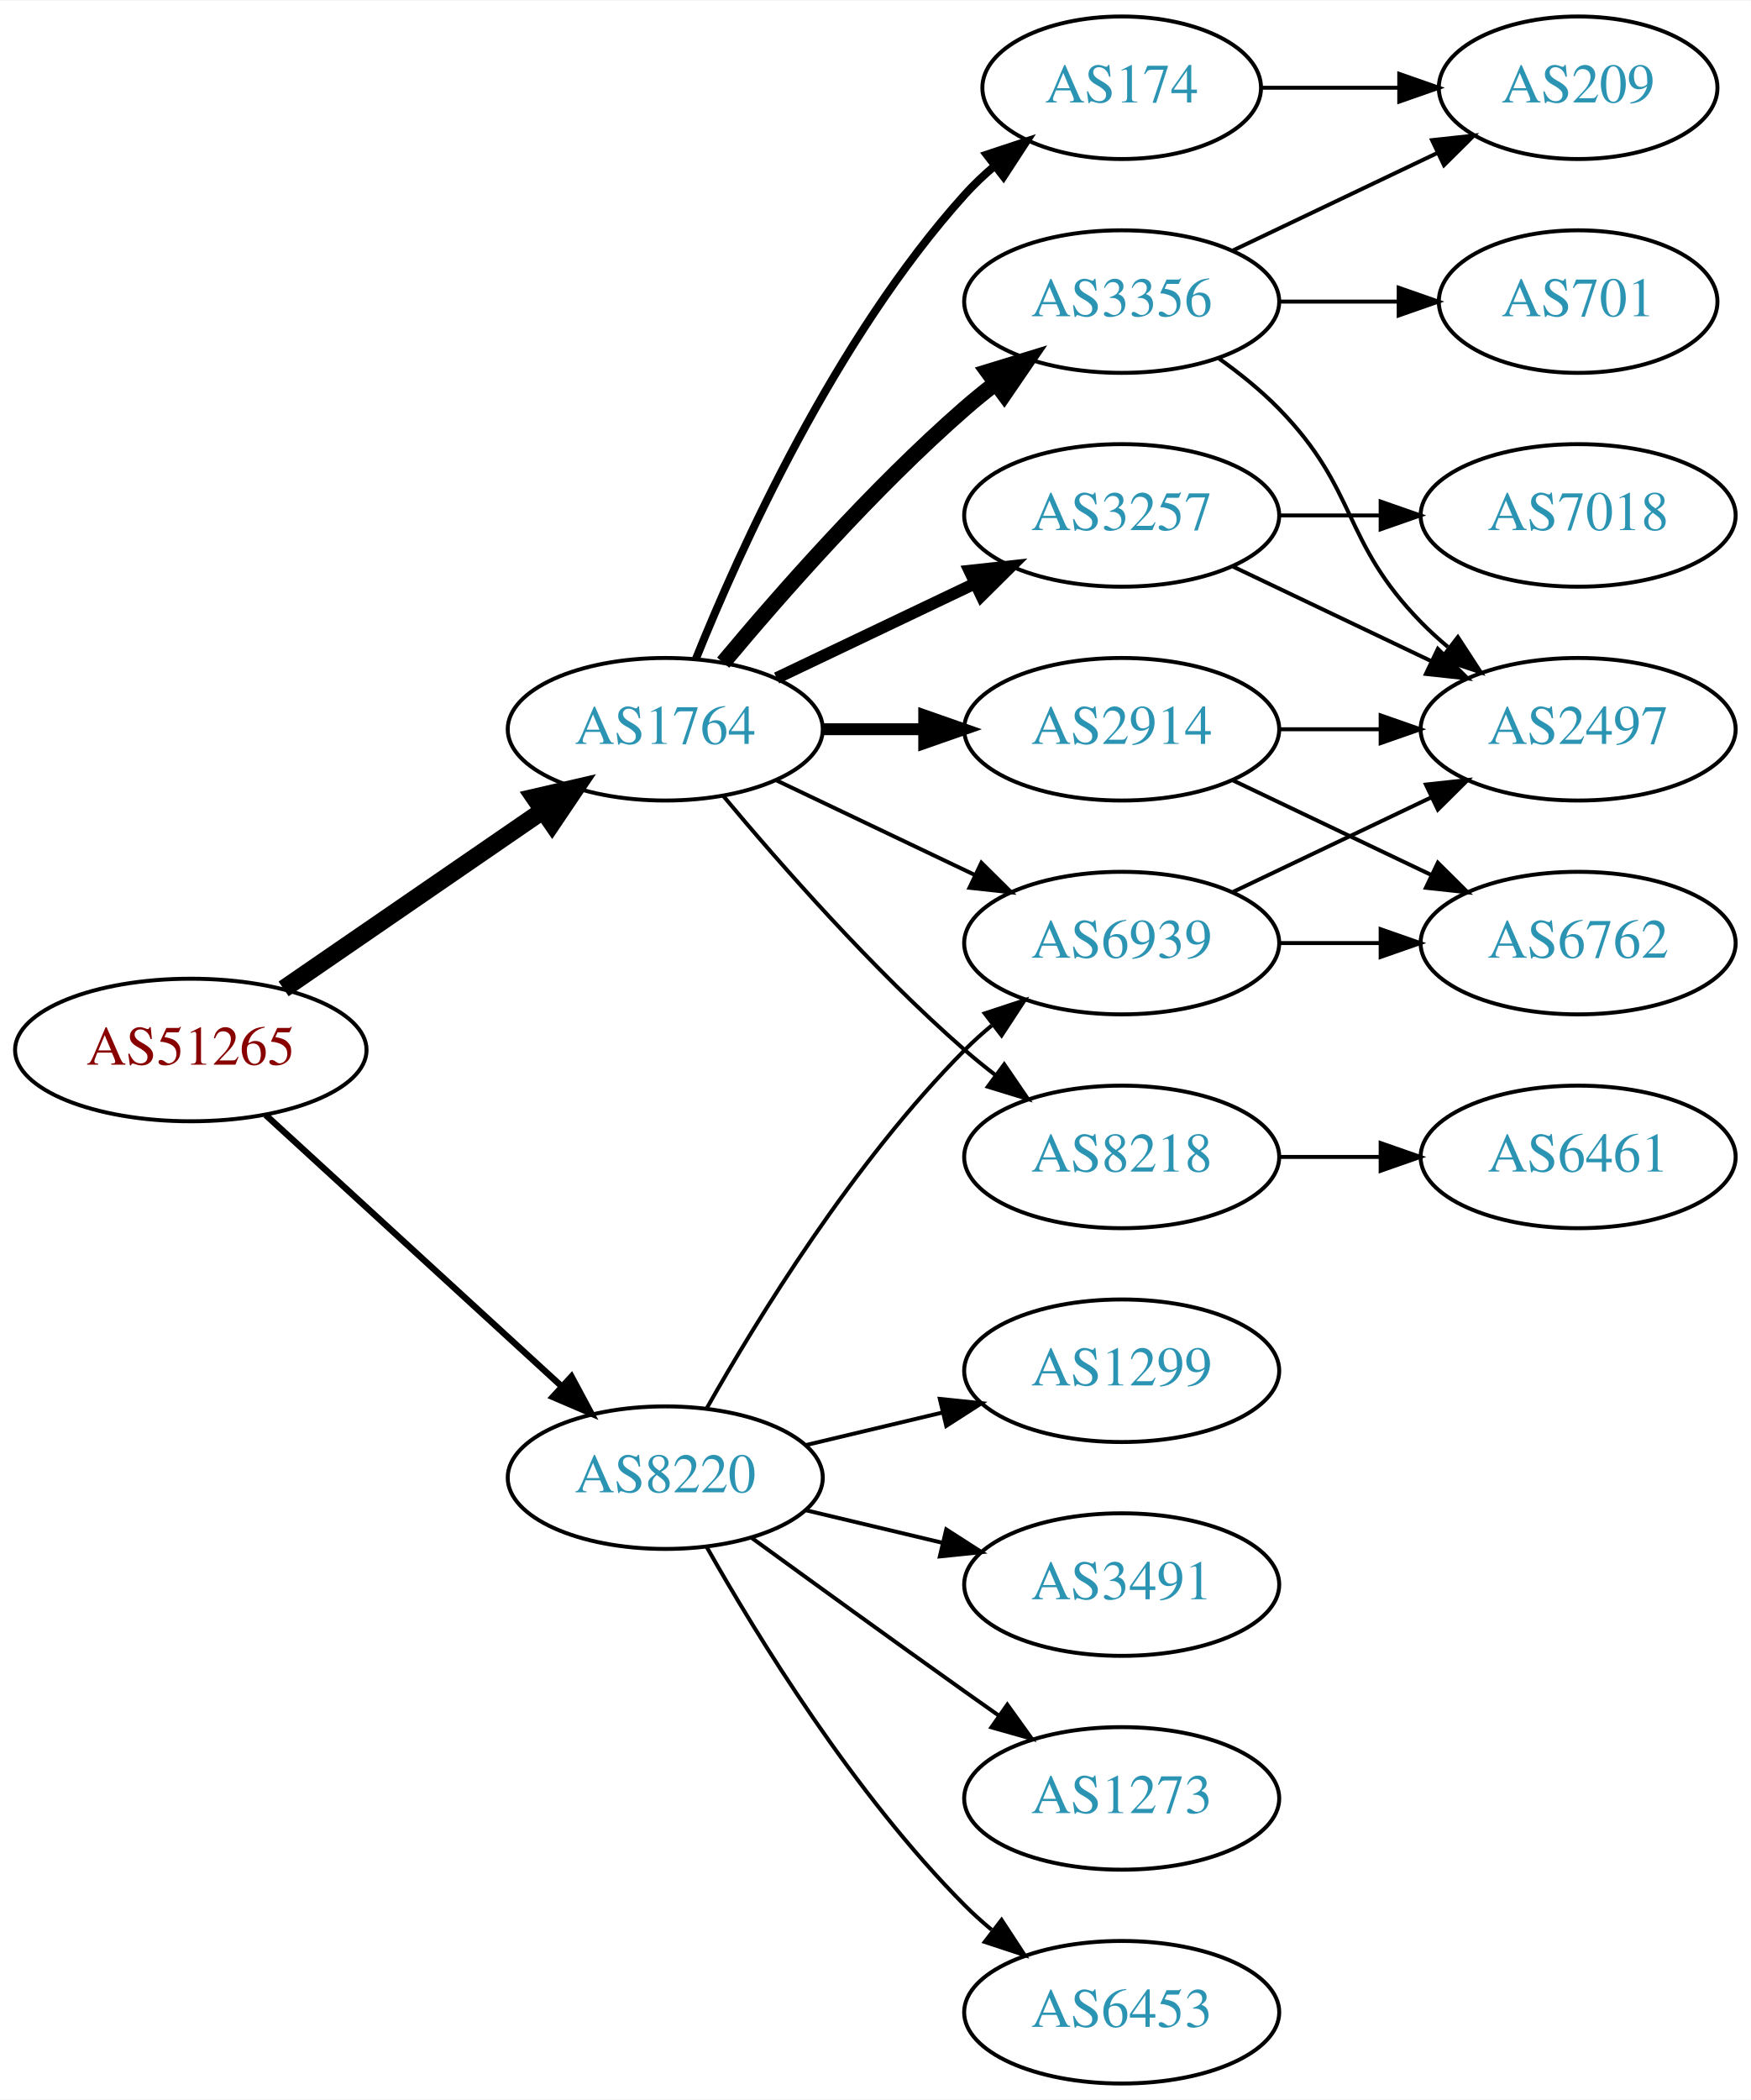
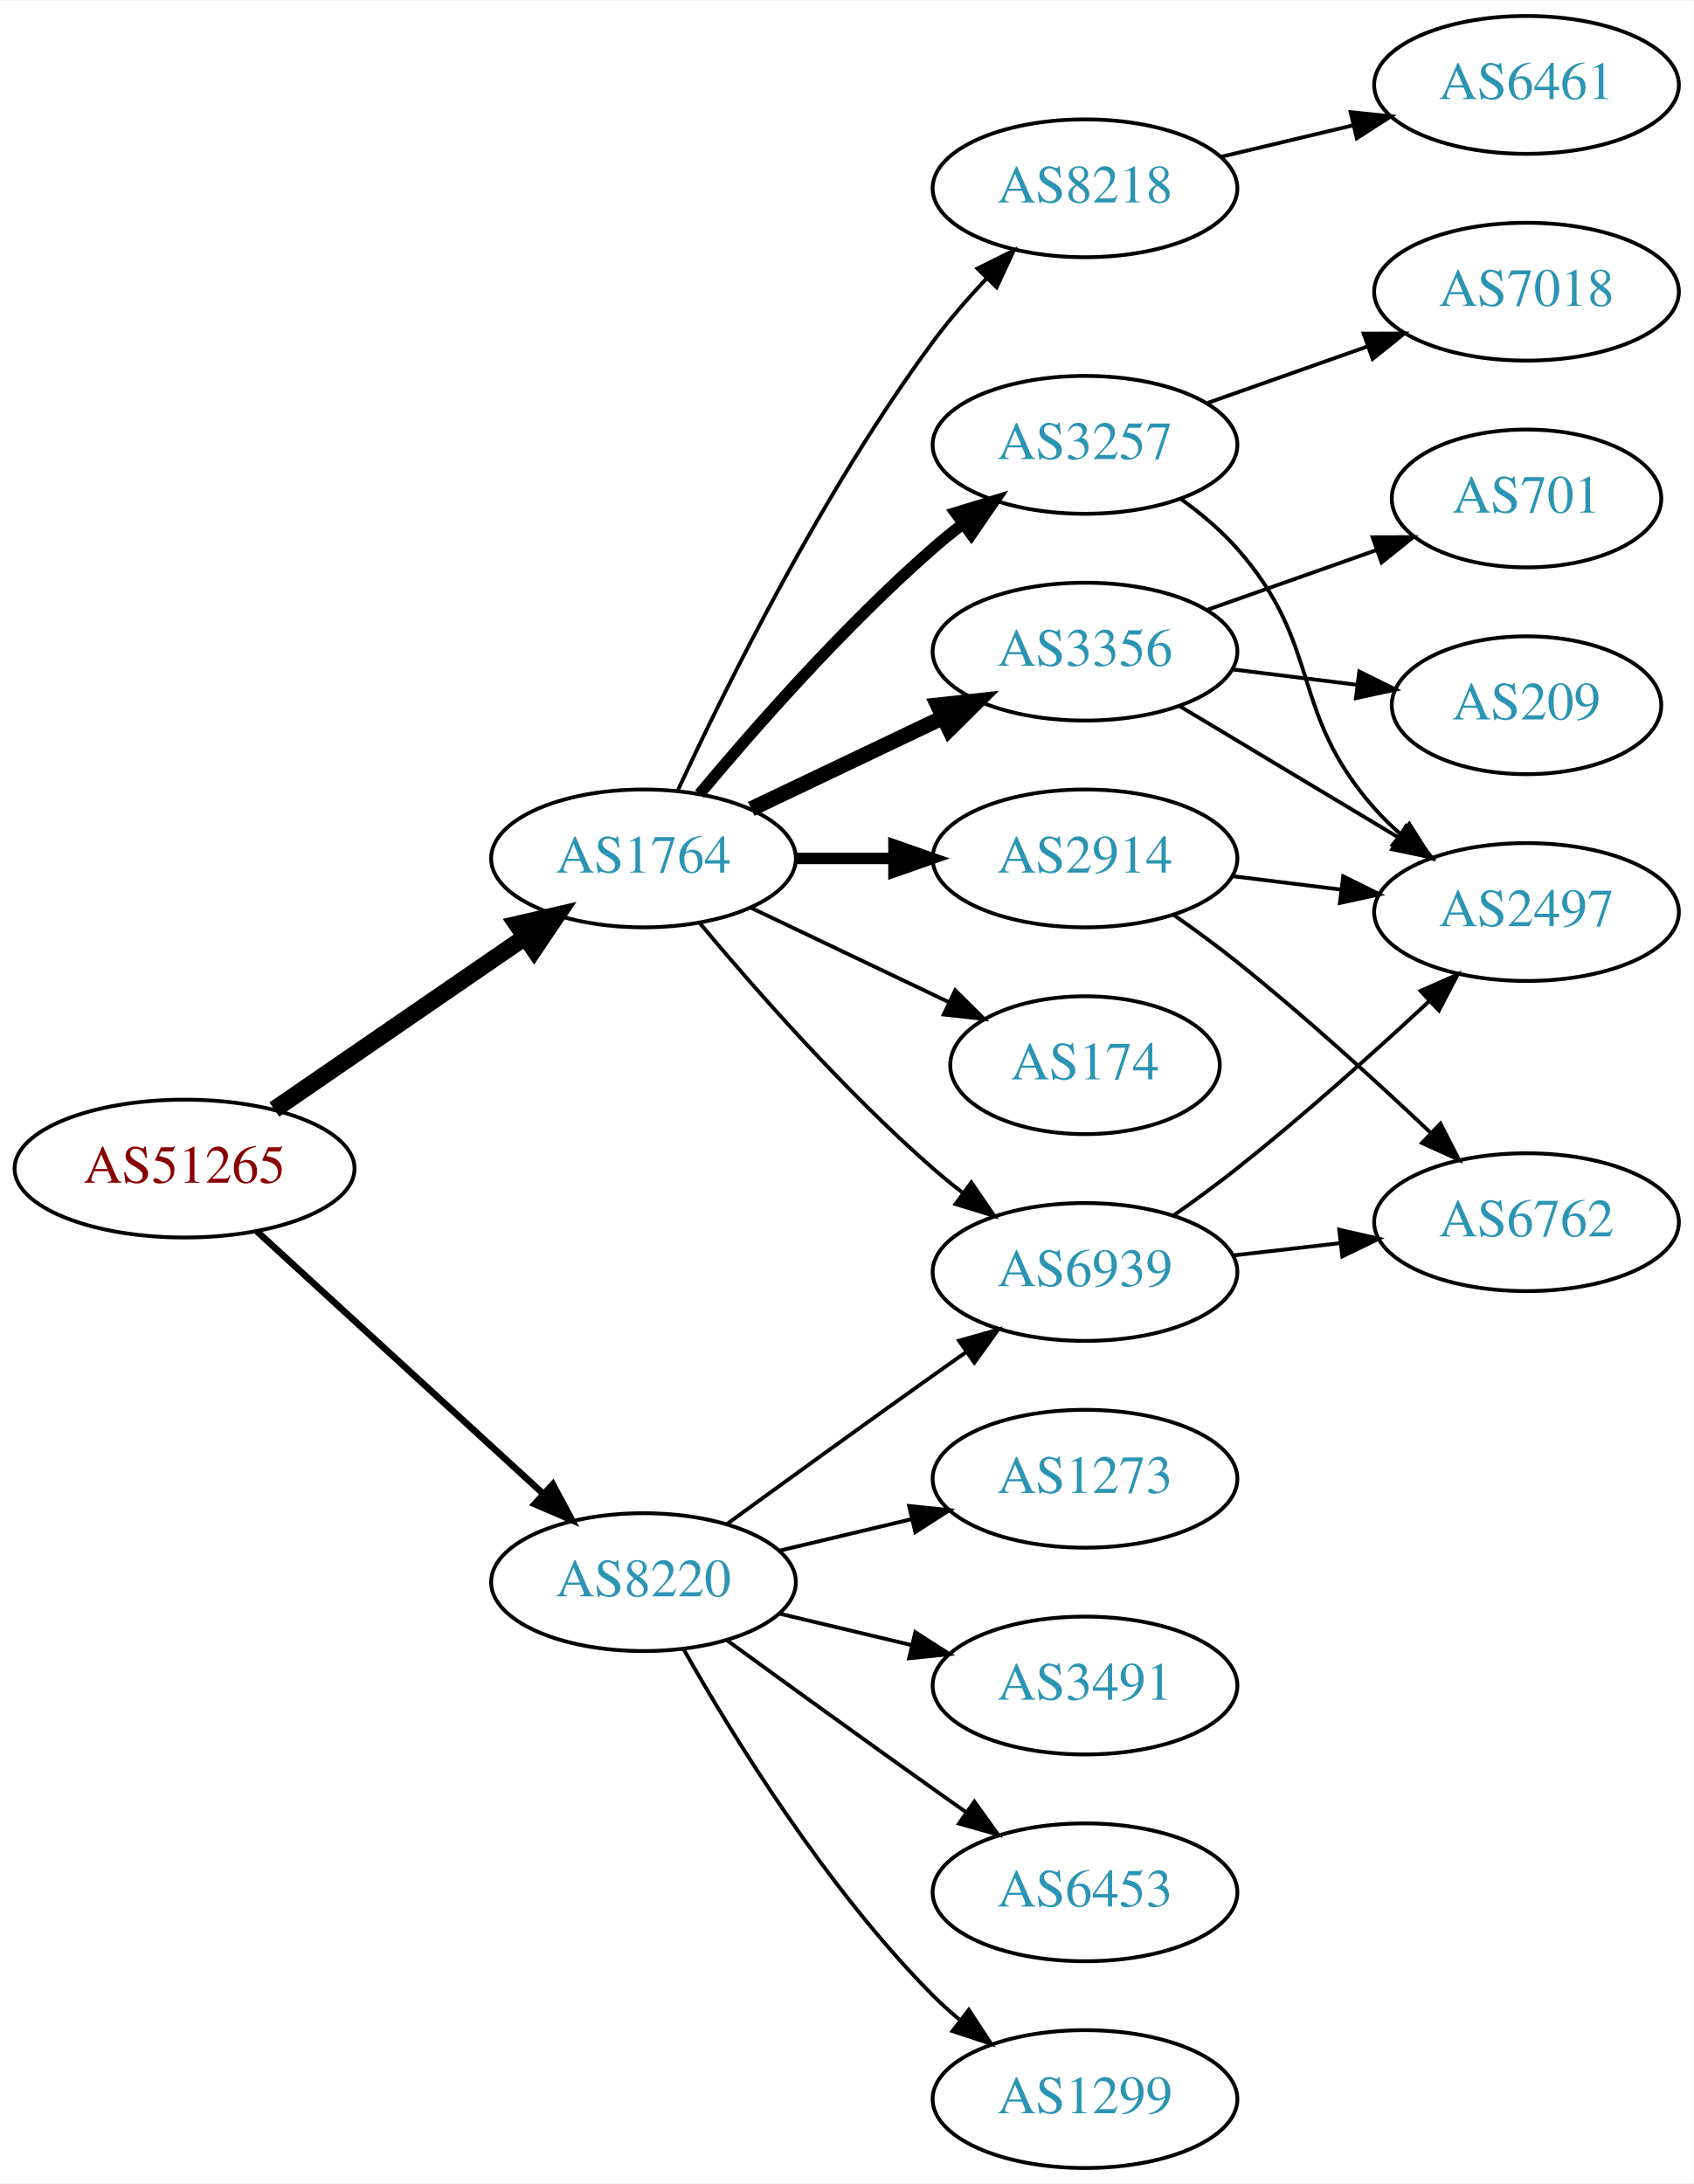
- <svg xmlns="http://www.w3.org/2000/svg" xmlns:xlink="http://www.w3.org/1999/xlink" width="442pt" height="530pt" viewBox="0.00 0.00 442.27 530.00">
-   <g id="graph0" class="graph" transform="scale(1 1) rotate(0) translate(4 526)">
-     <polygon fill="white" stroke="none" points="-4,4 -4,-526 438.271,-526 438.271,4 -4,4" />
+ <svg xmlns="http://www.w3.org/2000/svg" xmlns:xlink="http://www.w3.org/1999/xlink" width="442pt" height="570pt" viewBox="0.00 0.00 442.27 570.00">
+   <g id="graph0" class="graph" transform="scale(1 1) rotate(0) translate(4 566)">
+     <polygon fill="white" stroke="none" points="-4,4 -4,-566 438.271,-566 438.271,4 -4,4" />
    <g id="node1" class="node">
      <g id="a_node1">
        <a xlink:href="/asn/51265" xlink:title="AS51265 ~ Mass Response Service GmbH [AT]">
          <ellipse fill="#ffffff" stroke="black" cx="44.196" cy="-261" rx="44.393" ry="18" />
          <text text-anchor="middle" x="44.196" y="-257.3" font-family="Times,serif" font-size="14.00" fill="#880000">AS51265</text>
        </a>
      </g>
    </g>
    <g id="node2" class="node">
      <g id="a_node2">
        <a xlink:href="/asn/1764" xlink:title="AS1764 ~ NEXTLAYER-AS [AT]">
          <ellipse fill="#ffffff" stroke="black" cx="164.039" cy="-342" rx="39.794" ry="18" />
          <text text-anchor="middle" x="164.039" y="-338.3" font-family="Times,serif" font-size="14.00" fill="#2c94b3">AS1764</text>
        </a>
      </g>
    </g>
    <g id="edge1" class="edge">
      <path fill="none" stroke="black" stroke-width="4.5" d="M67.639,-276.426C86.22,-289.198 112.781,-307.455 133.161,-321.463" />
      <polygon fill="black" stroke="black" stroke-width="4.5" points="131.003,-324.758 141.475,-327.178 135.464,-318.269 131.003,-324.758" />
    </g>
    <g id="node3" class="node">
      <g id="a_node3">
        <a xlink:href="/asn/8220" xlink:title="AS8220 ~ COLT [GB]">
          <ellipse fill="#ffffff" stroke="black" cx="164.039" cy="-153" rx="39.794" ry="18" />
          <text text-anchor="middle" x="164.039" y="-149.3" font-family="Times,serif" font-size="14.00" fill="#2c94b3">AS8220</text>
        </a>
      </g>
    </g>
    <g id="edge2" class="edge">
-       <path fill="none" stroke="black" stroke-width="1.607" d="M63.094,-244.597C83.022,-226.333 115.38,-196.678 137.857,-176.079" />
-       <polygon fill="black" stroke="black" stroke-width="1.607" points="140.351,-178.54 145.359,-169.203 135.622,-173.38 140.351,-178.54" />
+       <path fill="none" stroke="black" stroke-width="1.731" d="M63.094,-244.597C83.022,-226.333 115.38,-196.678 137.857,-176.079" />
+       <polygon fill="black" stroke="black" stroke-width="1.731" points="140.351,-178.54 145.359,-169.203 135.622,-173.38 140.351,-178.54" />
    </g>
    <g id="node4" class="node">
      <g id="a_node4">
-         <a xlink:href="/asn/3356" xlink:title="AS3356 ~ Level 3 Parent, LLC [US]">
+         <a xlink:href="/asn/3257" xlink:title="AS3257 ~ GTT [DE]">
          <ellipse fill="#ffffff" stroke="black" cx="279.332" cy="-450" rx="39.794" ry="18" />
-           <text text-anchor="middle" x="279.332" y="-446.3" font-family="Times,serif" font-size="14.00" fill="#2c94b3">AS3356</text>
+           <text text-anchor="middle" x="279.332" y="-446.3" font-family="Times,serif" font-size="14.00" fill="#2c94b3">AS3257</text>
        </a>
      </g>
    </g>
    <g id="edge3" class="edge">
-       <path fill="none" stroke="black" stroke-width="4" d="M178.669,-358.817C192.951,-375.929 216.498,-402.745 239.685,-423 242.151,-425.154 244.789,-427.294 247.487,-429.372" />
-       <polygon fill="black" stroke="black" stroke-width="4" points="245.512,-432.264 255.641,-435.37 249.66,-426.625 245.512,-432.264" />
+       <path fill="none" stroke="black" stroke-width="3" d="M178.669,-358.817C192.951,-375.929 216.498,-402.745 239.685,-423 242.151,-425.154 244.789,-427.294 247.487,-429.372" />
+       <polygon fill="black" stroke="black" stroke-width="3" points="245.512,-432.264 255.641,-435.37 249.66,-426.625 245.512,-432.264" />
    </g>
    <g id="node5" class="node">
      <g id="a_node5">
-         <a xlink:href="/asn/6939" xlink:title="AS6939 ~ Hurricane Electric LLC [US]">
-           <ellipse fill="#ffffff" stroke="black" cx="279.332" cy="-288" rx="39.794" ry="18" />
-           <text text-anchor="middle" x="279.332" y="-284.3" font-family="Times,serif" font-size="14.00" fill="#2c94b3">AS6939</text>
+         <a xlink:href="/asn/8218" xlink:title="AS8218 ~ legacy Neotelecoms [FR]">
+           <ellipse fill="#ffffff" stroke="black" cx="279.332" cy="-517" rx="39.794" ry="18" />
+           <text text-anchor="middle" x="279.332" y="-513.3" font-family="Times,serif" font-size="14.00" fill="#2c94b3">AS8218</text>
        </a>
      </g>
    </g>
    <g id="edge4" class="edge">
-       <path fill="none" stroke="black" d="M192.175,-329.066C207.169,-321.919 225.99,-312.948 242.213,-305.215" />
-       <polygon fill="black" stroke="black" points="243.895,-308.291 251.417,-300.829 240.884,-301.972 243.895,-308.291" />
+       <path fill="none" stroke="black" d="M173.085,-359.935C185.484,-386.675 210.867,-438.021 239.685,-477 243.851,-482.634 248.76,-488.288 253.656,-493.498" />
+       <polygon fill="black" stroke="black" points="251.247,-496.04 260.733,-500.759 256.26,-491.155 251.247,-496.04" />
    </g>
    <g id="node6" class="node">
      <g id="a_node6">
        <a xlink:href="/asn/2914" xlink:title="AS2914 ~ NTT America, Inc. [US]">
          <ellipse fill="#ffffff" stroke="black" cx="279.332" cy="-342" rx="39.794" ry="18" />
          <text text-anchor="middle" x="279.332" y="-338.3" font-family="Times,serif" font-size="14.00" fill="#2c94b3">AS2914</text>
        </a>
      </g>
    </g>
    <g id="edge5" class="edge">
      <path fill="none" stroke="black" stroke-width="3" d="M203.711,-342C211.914,-342 220.678,-342 229.21,-342" />
      <polygon fill="black" stroke="black" stroke-width="3" points="229.449,-345.5 239.449,-342 229.449,-338.5 229.449,-345.5" />
    </g>
    <g id="node7" class="node">
      <g id="a_node7">
-         <a xlink:href="/asn/3257" xlink:title="AS3257 ~ GTT [DE]">
+         <a xlink:href="/asn/3356" xlink:title="AS3356 ~ Level 3 Parent, LLC [US]">
          <ellipse fill="#ffffff" stroke="black" cx="279.332" cy="-396" rx="39.794" ry="18" />
-           <text text-anchor="middle" x="279.332" y="-392.3" font-family="Times,serif" font-size="14.00" fill="#2c94b3">AS3257</text>
+           <text text-anchor="middle" x="279.332" y="-392.3" font-family="Times,serif" font-size="14.00" fill="#2c94b3">AS3356</text>
        </a>
      </g>
    </g>
    <g id="edge6" class="edge">
-       <path fill="none" stroke="black" stroke-width="3" d="M192.175,-354.934C207.169,-362.081 225.99,-371.052 242.213,-378.785" />
-       <polygon fill="black" stroke="black" stroke-width="3" points="240.884,-382.028 251.417,-383.171 243.895,-375.709 240.884,-382.028" />
+       <path fill="none" stroke="black" stroke-width="4" d="M192.175,-354.934C207.169,-362.081 225.99,-371.052 242.213,-378.785" />
+       <polygon fill="black" stroke="black" stroke-width="4" points="240.884,-382.028 251.417,-383.171 243.895,-375.709 240.884,-382.028" />
    </g>
    <g id="node8" class="node">
      <g id="a_node8">
-         <a xlink:href="/asn/174" xlink:title="AS174 ~ Cogent Communications [US]">
-           <ellipse fill="#ffffff" stroke="black" cx="279.332" cy="-504" rx="35.194" ry="18" />
-           <text text-anchor="middle" x="279.332" y="-500.3" font-family="Times,serif" font-size="14.00" fill="#2c94b3">AS174</text>
+         <a xlink:href="/asn/6939" xlink:title="AS6939 ~ Hurricane Electric LLC [US]">
+           <ellipse fill="#ffffff" stroke="black" cx="279.332" cy="-234" rx="39.794" ry="18" />
+           <text text-anchor="middle" x="279.332" y="-230.3" font-family="Times,serif" font-size="14.00" fill="#2c94b3">AS6939</text>
        </a>
      </g>
    </g>
    <g id="edge7" class="edge">
-       <path fill="none" stroke="black" stroke-width="2" d="M171.786,-359.787C182.837,-387.243 206.891,-440.578 239.685,-477 242.001,-479.572 244.606,-482.03 247.341,-484.343" />
-       <polygon fill="black" stroke="black" stroke-width="2" points="245.207,-487.117 255.264,-490.448 249.479,-481.572 245.207,-487.117" />
+       <path fill="none" stroke="black" d="M178.669,-325.183C192.951,-308.071 216.498,-281.255 239.685,-261 242.151,-258.846 244.789,-256.706 247.487,-254.628" />
+       <polygon fill="black" stroke="black" points="249.66,-257.375 255.641,-248.63 245.512,-251.736 249.66,-257.375" />
    </g>
    <g id="node9" class="node">
      <g id="a_node9">
-         <a xlink:href="/asn/8218" xlink:title="AS8218 ~ legacy Neotelecoms [FR]">
-           <ellipse fill="#ffffff" stroke="black" cx="279.332" cy="-234" rx="39.794" ry="18" />
-           <text text-anchor="middle" x="279.332" y="-230.3" font-family="Times,serif" font-size="14.00" fill="#2c94b3">AS8218</text>
+         <a xlink:href="/asn/174" xlink:title="AS174 ~ Cogent Communications [US]">
+           <ellipse fill="#ffffff" stroke="black" cx="279.332" cy="-288" rx="35.194" ry="18" />
+           <text text-anchor="middle" x="279.332" y="-284.3" font-family="Times,serif" font-size="14.00" fill="#2c94b3">AS174</text>
        </a>
      </g>
    </g>
    <g id="edge8" class="edge">
-       <path fill="none" stroke="black" d="M178.669,-325.183C192.951,-308.071 216.498,-281.255 239.685,-261 242.151,-258.846 244.789,-256.706 247.487,-254.628" />
-       <polygon fill="black" stroke="black" points="249.66,-257.375 255.641,-248.63 245.512,-251.736 249.66,-257.375" />
-     </g>
-     <g id="edge24" class="edge">
-       <path fill="none" stroke="black" d="M174.498,-170.49C187.28,-193.096 211.712,-232.886 239.685,-261 241.796,-263.121 244.092,-265.188 246.477,-267.171" />
-       <polygon fill="black" stroke="black" points="244.73,-270.242 254.793,-273.556 248.993,-264.69 244.73,-270.242" />
+       <path fill="none" stroke="black" d="M192.175,-329.066C207.607,-321.71 227.092,-312.423 243.628,-304.541" />
+       <polygon fill="black" stroke="black" points="245.448,-307.551 252.969,-300.089 242.436,-301.232 245.448,-307.551" />
+     </g>
+     <g id="edge19" class="edge">
+       <path fill="none" stroke="black" d="M185.887,-168.222C200.821,-179.091 221.435,-194.025 239.685,-207 242.506,-209.005 245.449,-211.085 248.397,-213.159" />
+       <polygon fill="black" stroke="black" points="246.424,-216.05 256.621,-218.926 250.443,-210.319 246.424,-216.05" />
    </g>
    <g id="node16" class="node">
      <g id="a_node16">
-         <a xlink:href="/asn/1273" xlink:title="AS1273 ~ Vodafone Group PLC [EU]">
+         <a xlink:href="/asn/6453" xlink:title="AS6453 ~ TATA COMMUNICATIONS (AMERICA) INC [US]">
          <ellipse fill="#ffffff" stroke="black" cx="279.332" cy="-72" rx="39.794" ry="18" />
-           <text text-anchor="middle" x="279.332" y="-68.3" font-family="Times,serif" font-size="14.00" fill="#2c94b3">AS1273</text>
+           <text text-anchor="middle" x="279.332" y="-68.3" font-family="Times,serif" font-size="14.00" fill="#2c94b3">AS6453</text>
        </a>
      </g>
    </g>
    <g id="edge20" class="edge">
      <path fill="none" stroke="black" d="M185.887,-137.778C200.821,-126.909 221.435,-111.975 239.685,-99 242.506,-96.995 245.449,-94.915 248.397,-92.841" />
      <polygon fill="black" stroke="black" points="250.443,-95.681 256.621,-87.074 246.424,-89.95 250.443,-95.681" />
    </g>
    <g id="node17" class="node">
      <g id="a_node17">
-         <a xlink:href="/asn/6453" xlink:title="AS6453 ~ TATA COMMUNICATIONS (AMERICA) INC [US]">
+         <a xlink:href="/asn/1299" xlink:title="AS1299 ~ Telia Carrier [EU]">
          <ellipse fill="#ffffff" stroke="black" cx="279.332" cy="-18" rx="39.794" ry="18" />
-           <text text-anchor="middle" x="279.332" y="-14.3" font-family="Times,serif" font-size="14.00" fill="#2c94b3">AS6453</text>
+           <text text-anchor="middle" x="279.332" y="-14.3" font-family="Times,serif" font-size="14.00" fill="#2c94b3">AS1299</text>
        </a>
      </g>
    </g>
    <g id="edge21" class="edge">
      <path fill="none" stroke="black" d="M174.498,-135.51C187.28,-112.904 211.712,-73.114 239.685,-45 241.796,-42.879 244.092,-40.812 246.477,-38.829" />
      <polygon fill="black" stroke="black" points="248.993,-41.31 254.793,-32.444 244.73,-35.758 248.993,-41.31" />
    </g>
    <g id="node18" class="node">
      <g id="a_node18">
-         <a xlink:href="/asn/1299" xlink:title="AS1299 ~ Telia Carrier [EU]">
+         <a xlink:href="/asn/1273" xlink:title="AS1273 ~ Vodafone Group PLC [EU]">
          <ellipse fill="#ffffff" stroke="black" cx="279.332" cy="-180" rx="39.794" ry="18" />
-           <text text-anchor="middle" x="279.332" y="-176.3" font-family="Times,serif" font-size="14.00" fill="#2c94b3">AS1299</text>
+           <text text-anchor="middle" x="279.332" y="-176.3" font-family="Times,serif" font-size="14.00" fill="#2c94b3">AS1273</text>
        </a>
      </g>
    </g>
    <g id="edge22" class="edge">
      <path fill="none" stroke="black" d="M199.646,-161.248C210.517,-163.838 222.671,-166.735 234.114,-169.462" />
      <polygon fill="black" stroke="black" points="233.397,-172.889 243.936,-171.803 235.02,-166.08 233.397,-172.889" />
    </g>
    <g id="node19" class="node">
      <g id="a_node19">
        <a xlink:href="/asn/3491" xlink:title="AS3491 ~ PCCW Global, Inc. [US]">
          <ellipse fill="#ffffff" stroke="black" cx="279.332" cy="-126" rx="39.794" ry="18" />
          <text text-anchor="middle" x="279.332" y="-122.3" font-family="Times,serif" font-size="14.00" fill="#2c94b3">AS3491</text>
        </a>
      </g>
    </g>
    <g id="edge23" class="edge">
      <path fill="none" stroke="black" d="M199.646,-144.752C210.517,-142.162 222.671,-139.265 234.114,-136.538" />
      <polygon fill="black" stroke="black" points="235.02,-139.92 243.936,-134.197 233.397,-133.111 235.02,-139.92" />
    </g>
    <g id="node10" class="node">
      <g id="a_node10">
-         <a xlink:href="/asn/2497" xlink:title="AS2497 ~ Internet Initiative Japan Inc. [JP]">
-           <ellipse fill="#ffffff" stroke="black" cx="394.625" cy="-342" rx="39.794" ry="18" />
-           <text text-anchor="middle" x="394.625" y="-338.3" font-family="Times,serif" font-size="14.00" fill="#2c94b3">AS2497</text>
+         <a xlink:href="/asn/7018" xlink:title="AS7018 ~ AT&amp;T Services, Inc. [US]">
+           <ellipse fill="#ffffff" stroke="black" cx="394.625" cy="-490" rx="39.794" ry="18" />
+           <text text-anchor="middle" x="394.625" y="-486.3" font-family="Times,serif" font-size="14.00" fill="#2c94b3">AS7018</text>
        </a>
      </g>
    </g>
    <g id="edge9" class="edge">
-       <path fill="none" stroke="black" d="M303.926,-435.611C309.182,-431.852 314.513,-427.563 318.978,-423 339.151,-402.383 334.806,-389.617 354.978,-369 357.071,-366.861 359.354,-364.782 361.731,-362.79" />
-       <polygon fill="black" stroke="black" points="364.249,-365.268 370.031,-356.389 359.974,-359.725 364.249,-365.268" />
+       <path fill="none" stroke="black" d="M311.289,-460.93C324.153,-465.472 339.259,-470.805 352.995,-475.655" />
+       <polygon fill="black" stroke="black" points="352.109,-479.054 362.704,-479.083 354.44,-472.453 352.109,-479.054" />
    </g>
    <g id="node11" class="node">
      <g id="a_node11">
-         <a xlink:href="/asn/209" xlink:title="AS209 ~ CenturyLink Communications, LLC [US]">
-           <ellipse fill="#ffffff" stroke="black" cx="394.625" cy="-504" rx="35.194" ry="18" />
-           <text text-anchor="middle" x="394.625" y="-500.3" font-family="Times,serif" font-size="14.00" fill="#2c94b3">AS209</text>
+         <a xlink:href="/asn/2497" xlink:title="AS2497 ~ Internet Initiative Japan Inc. [JP]">
+           <ellipse fill="#ffffff" stroke="black" cx="394.625" cy="-328" rx="39.794" ry="18" />
+           <text text-anchor="middle" x="394.625" y="-324.3" font-family="Times,serif" font-size="14.00" fill="#2c94b3">AS2497</text>
        </a>
      </g>
    </g>
    <g id="edge10" class="edge">
-       <path fill="none" stroke="black" d="M307.468,-462.934C322.9,-470.29 342.385,-479.577 358.92,-487.459" />
-       <polygon fill="black" stroke="black" points="357.729,-490.768 368.262,-491.911 360.741,-484.449 357.729,-490.768" />
+       <path fill="none" stroke="black" d="M304.268,-435.929C309.51,-432.158 314.75,-427.783 318.978,-423 341.628,-397.38 332.328,-380.62 354.978,-355 356.96,-352.758 359.164,-350.606 361.487,-348.563" />
+       <polygon fill="black" stroke="black" points="364.02,-351.022 369.688,-342.071 359.675,-345.534 364.02,-351.022" />
    </g>
    <g id="node12" class="node">
      <g id="a_node12">
-         <a xlink:href="/asn/701" xlink:title="AS701 ~ UUNET [US]">
-           <ellipse fill="#ffffff" stroke="black" cx="394.625" cy="-450" rx="35.194" ry="18" />
-           <text text-anchor="middle" x="394.625" y="-446.3" font-family="Times,serif" font-size="14.00" fill="#2c94b3">AS701</text>
+         <a xlink:href="/asn/6461" xlink:title="AS6461 ~ Zayo Bandwidth [US]">
+           <ellipse fill="#ffffff" stroke="black" cx="394.625" cy="-544" rx="39.794" ry="18" />
+           <text text-anchor="middle" x="394.625" y="-540.3" font-family="Times,serif" font-size="14.00" fill="#2c94b3">AS6461</text>
        </a>
      </g>
    </g>
    <g id="edge11" class="edge">
-       <path fill="none" stroke="black" d="M319.004,-450C328.709,-450 339.2,-450 349.163,-450" />
-       <polygon fill="black" stroke="black" points="349.299,-453.5 359.299,-450 349.299,-446.5 349.299,-453.5" />
-     </g>
-     <g id="edge13" class="edge">
-       <path fill="none" stroke="black" d="M307.468,-300.934C322.462,-308.081 341.283,-317.052 357.506,-324.785" />
-       <polygon fill="black" stroke="black" points="356.177,-328.028 366.71,-329.171 359.188,-321.709 356.177,-328.028" />
+       <path fill="none" stroke="black" d="M314.939,-525.248C325.81,-527.838 337.964,-530.735 349.407,-533.462" />
+       <polygon fill="black" stroke="black" points="348.69,-536.889 359.229,-535.803 350.313,-530.08 348.69,-536.889" />
+     </g>
+     <g id="edge12" class="edge">
+       <path fill="none" stroke="black" d="M317.742,-337.377C326.83,-336.254 336.667,-335.038 346.152,-333.866" />
+       <polygon fill="black" stroke="black" points="346.758,-337.318 356.254,-332.618 345.9,-330.371 346.758,-337.318" />
    </g>
    <g id="node13" class="node">
      <g id="a_node13">
        <a xlink:href="/asn/6762" xlink:title="AS6762 ~ TELECOM ITALIA SPARKLE S.p.A. [IT]">
-           <ellipse fill="#ffffff" stroke="black" cx="394.625" cy="-288" rx="39.794" ry="18" />
-           <text text-anchor="middle" x="394.625" y="-284.3" font-family="Times,serif" font-size="14.00" fill="#2c94b3">AS6762</text>
-         </a>
-       </g>
-     </g>
-     <g id="edge12" class="edge">
-       <path fill="none" stroke="black" d="M319.004,-288C327.207,-288 335.971,-288 344.503,-288" />
-       <polygon fill="black" stroke="black" points="344.742,-291.5 354.742,-288 344.742,-284.5 344.742,-291.5" />
+           <ellipse fill="#ffffff" stroke="black" cx="394.625" cy="-247" rx="39.794" ry="18" />
+           <text text-anchor="middle" x="394.625" y="-243.3" font-family="Times,serif" font-size="14.00" fill="#2c94b3">AS6762</text>
+         </a>
+       </g>
+     </g>
+     <g id="edge13" class="edge">
+       <path fill="none" stroke="black" d="M302.357,-327.344C307.886,-323.467 313.736,-319.19 318.978,-315 336.54,-300.962 355.24,-283.923 369.531,-270.413" />
+       <polygon fill="black" stroke="black" points="372.157,-272.745 376.981,-263.312 367.327,-267.678 372.157,-272.745" />
    </g>
    <g id="edge15" class="edge">
-       <path fill="none" stroke="black" d="M319.004,-342C327.207,-342 335.971,-342 344.503,-342" />
-       <polygon fill="black" stroke="black" points="344.742,-345.5 354.742,-342 344.742,-338.5 344.742,-345.5" />
-     </g>
-     <g id="edge14" class="edge">
-       <path fill="none" stroke="black" d="M307.468,-329.066C322.462,-321.919 341.283,-312.948 357.506,-305.215" />
-       <polygon fill="black" stroke="black" points="359.188,-308.291 366.71,-300.829 356.177,-301.972 359.188,-308.291" />
-     </g>
-     <g id="edge16" class="edge">
-       <path fill="none" stroke="black" d="M307.468,-383.066C322.462,-375.919 341.283,-366.948 357.506,-359.215" />
-       <polygon fill="black" stroke="black" points="359.188,-362.291 366.71,-354.829 356.177,-355.972 359.188,-362.291" />
+       <path fill="none" stroke="black" d="M304.082,-381.745C320.698,-371.771 343.094,-358.329 361.331,-347.383" />
+       <polygon fill="black" stroke="black" points="363.133,-350.384 369.906,-342.236 359.531,-344.382 363.133,-350.384" />
    </g>
    <g id="node14" class="node">
      <g id="a_node14">
-         <a xlink:href="/asn/7018" xlink:title="AS7018 ~ AT&amp;T Services, Inc. [US]">
-           <ellipse fill="#ffffff" stroke="black" cx="394.625" cy="-396" rx="39.794" ry="18" />
-           <text text-anchor="middle" x="394.625" y="-392.3" font-family="Times,serif" font-size="14.00" fill="#2c94b3">AS7018</text>
-         </a>
-       </g>
-     </g>
-     <g id="edge17" class="edge">
-       <path fill="none" stroke="black" d="M319.004,-396C327.207,-396 335.971,-396 344.503,-396" />
-       <polygon fill="black" stroke="black" points="344.742,-399.5 354.742,-396 344.742,-392.5 344.742,-399.5" />
-     </g>
-     <g id="edge19" class="edge">
-       <path fill="none" stroke="black" d="M314.631,-504C325.501,-504 337.678,-504 349.156,-504" />
-       <polygon fill="black" stroke="black" points="349.442,-507.5 359.442,-504 349.442,-500.5 349.442,-507.5" />
+         <a xlink:href="/asn/701" xlink:title="AS701 ~ UUNET [US]">
+           <ellipse fill="#ffffff" stroke="black" cx="394.625" cy="-436" rx="35.194" ry="18" />
+           <text text-anchor="middle" x="394.625" y="-432.3" font-family="Times,serif" font-size="14.00" fill="#2c94b3">AS701</text>
+         </a>
+       </g>
+     </g>
+     <g id="edge14" class="edge">
+       <path fill="none" stroke="black" d="M311.289,-406.93C324.917,-411.742 341.06,-417.441 355.427,-422.514" />
+       <polygon fill="black" stroke="black" points="354.441,-425.877 365.036,-425.906 356.772,-419.277 354.441,-425.877" />
    </g>
    <g id="node15" class="node">
      <g id="a_node15">
-         <a xlink:href="/asn/6461" xlink:title="AS6461 ~ Zayo Bandwidth [US]">
-           <ellipse fill="#ffffff" stroke="black" cx="394.625" cy="-234" rx="39.794" ry="18" />
-           <text text-anchor="middle" x="394.625" y="-230.3" font-family="Times,serif" font-size="14.00" fill="#2c94b3">AS6461</text>
-         </a>
-       </g>
+         <a xlink:href="/asn/209" xlink:title="AS209 ~ CenturyLink Communications, LLC [US]">
+           <ellipse fill="#ffffff" stroke="black" cx="394.625" cy="-382" rx="35.194" ry="18" />
+           <text text-anchor="middle" x="394.625" y="-378.3" font-family="Times,serif" font-size="14.00" fill="#2c94b3">AS209</text>
+         </a>
+       </g>
+     </g>
+     <g id="edge16" class="edge">
+       <path fill="none" stroke="black" d="M317.742,-391.377C328.194,-390.085 339.638,-388.671 350.397,-387.342" />
+       <polygon fill="black" stroke="black" points="350.952,-390.8 360.447,-386.1 350.094,-383.853 350.952,-390.8" />
    </g>
    <g id="edge18" class="edge">
-       <path fill="none" stroke="black" d="M319.004,-234C327.207,-234 335.971,-234 344.503,-234" />
-       <polygon fill="black" stroke="black" points="344.742,-237.5 354.742,-234 344.742,-230.5 344.742,-237.5" />
+       <path fill="none" stroke="black" d="M302.336,-248.683C307.865,-252.56 313.72,-256.829 318.978,-261 336.36,-274.789 354.929,-291.448 369.199,-304.705" />
+       <polygon fill="black" stroke="black" points="366.957,-307.4 376.649,-311.68 371.741,-302.29 366.957,-307.4" />
+     </g>
+     <g id="edge17" class="edge">
+       <path fill="none" stroke="black" d="M318.057,-238.329C327.038,-239.359 336.737,-240.472 346.094,-241.546" />
+       <polygon fill="black" stroke="black" points="345.731,-245.027 356.064,-242.69 346.529,-238.073 345.731,-245.027" />
    </g>
  </g>
</svg>
